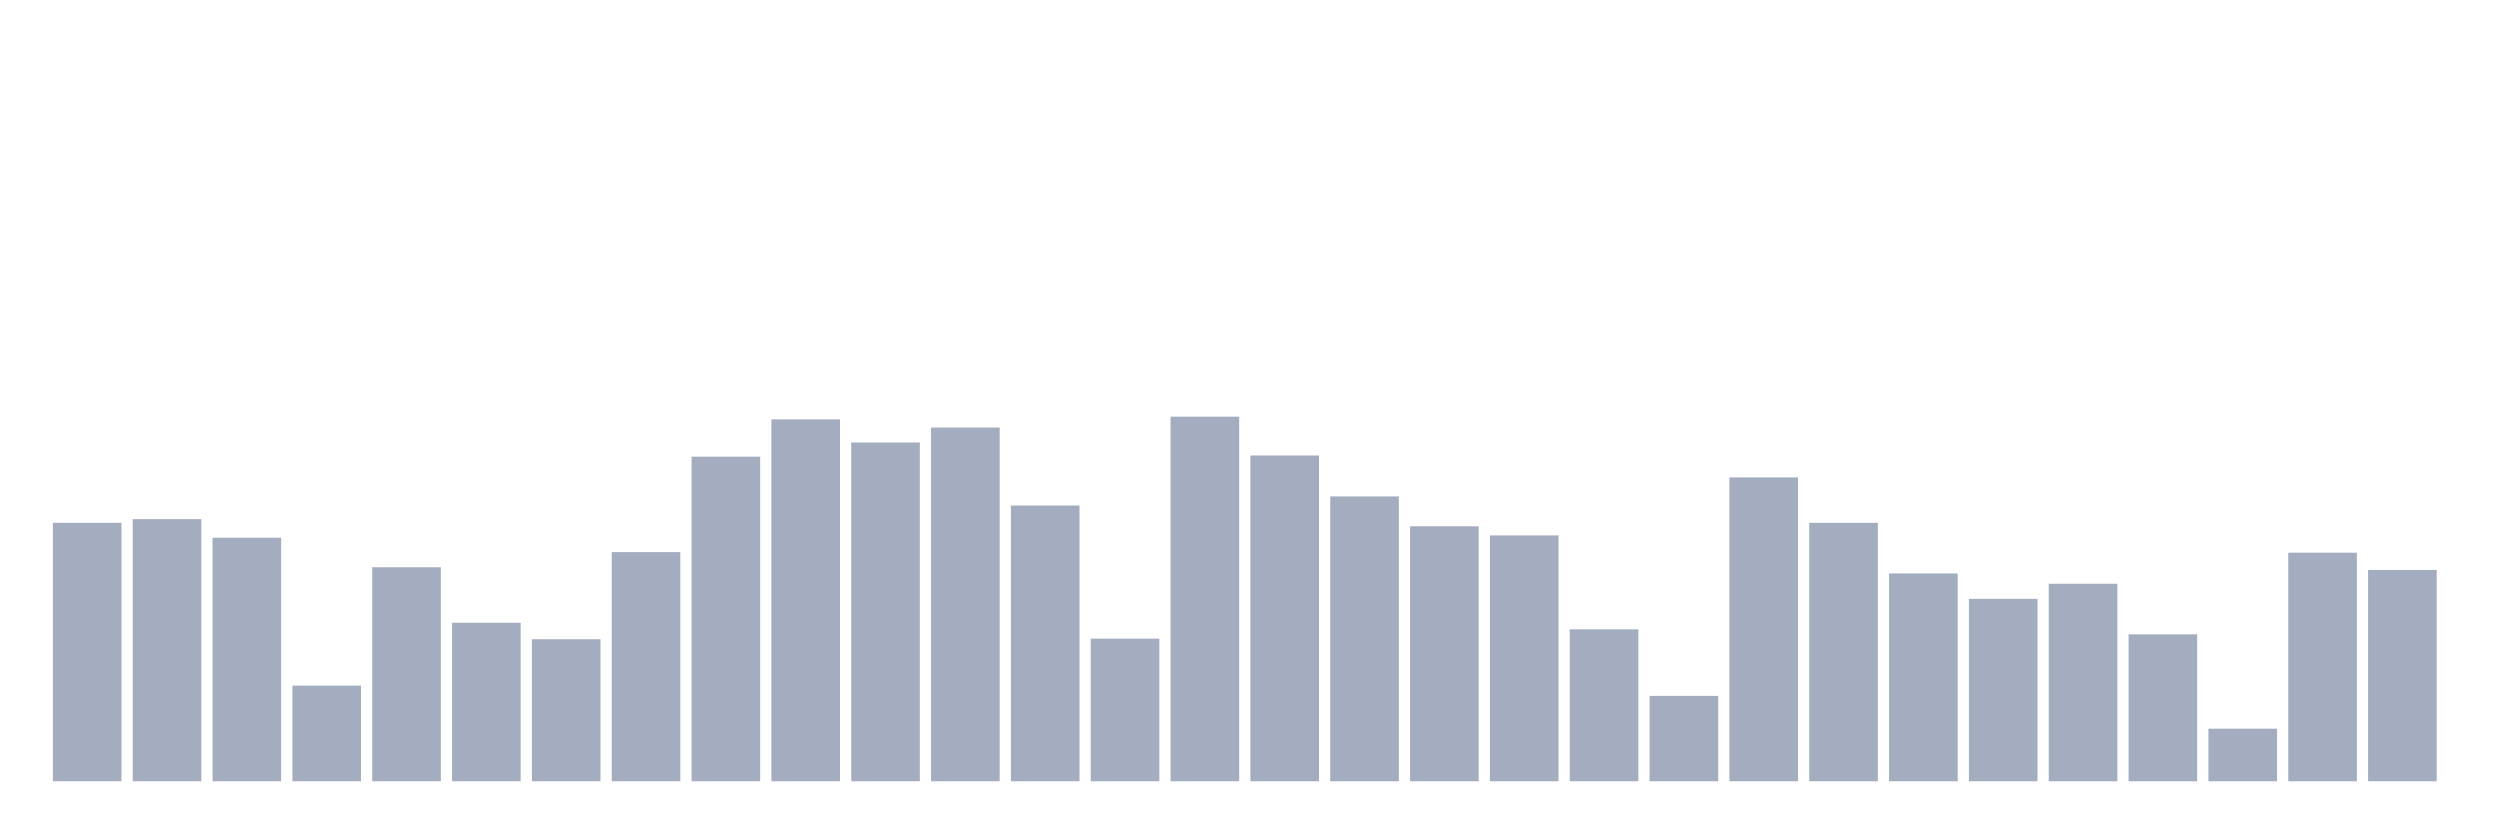
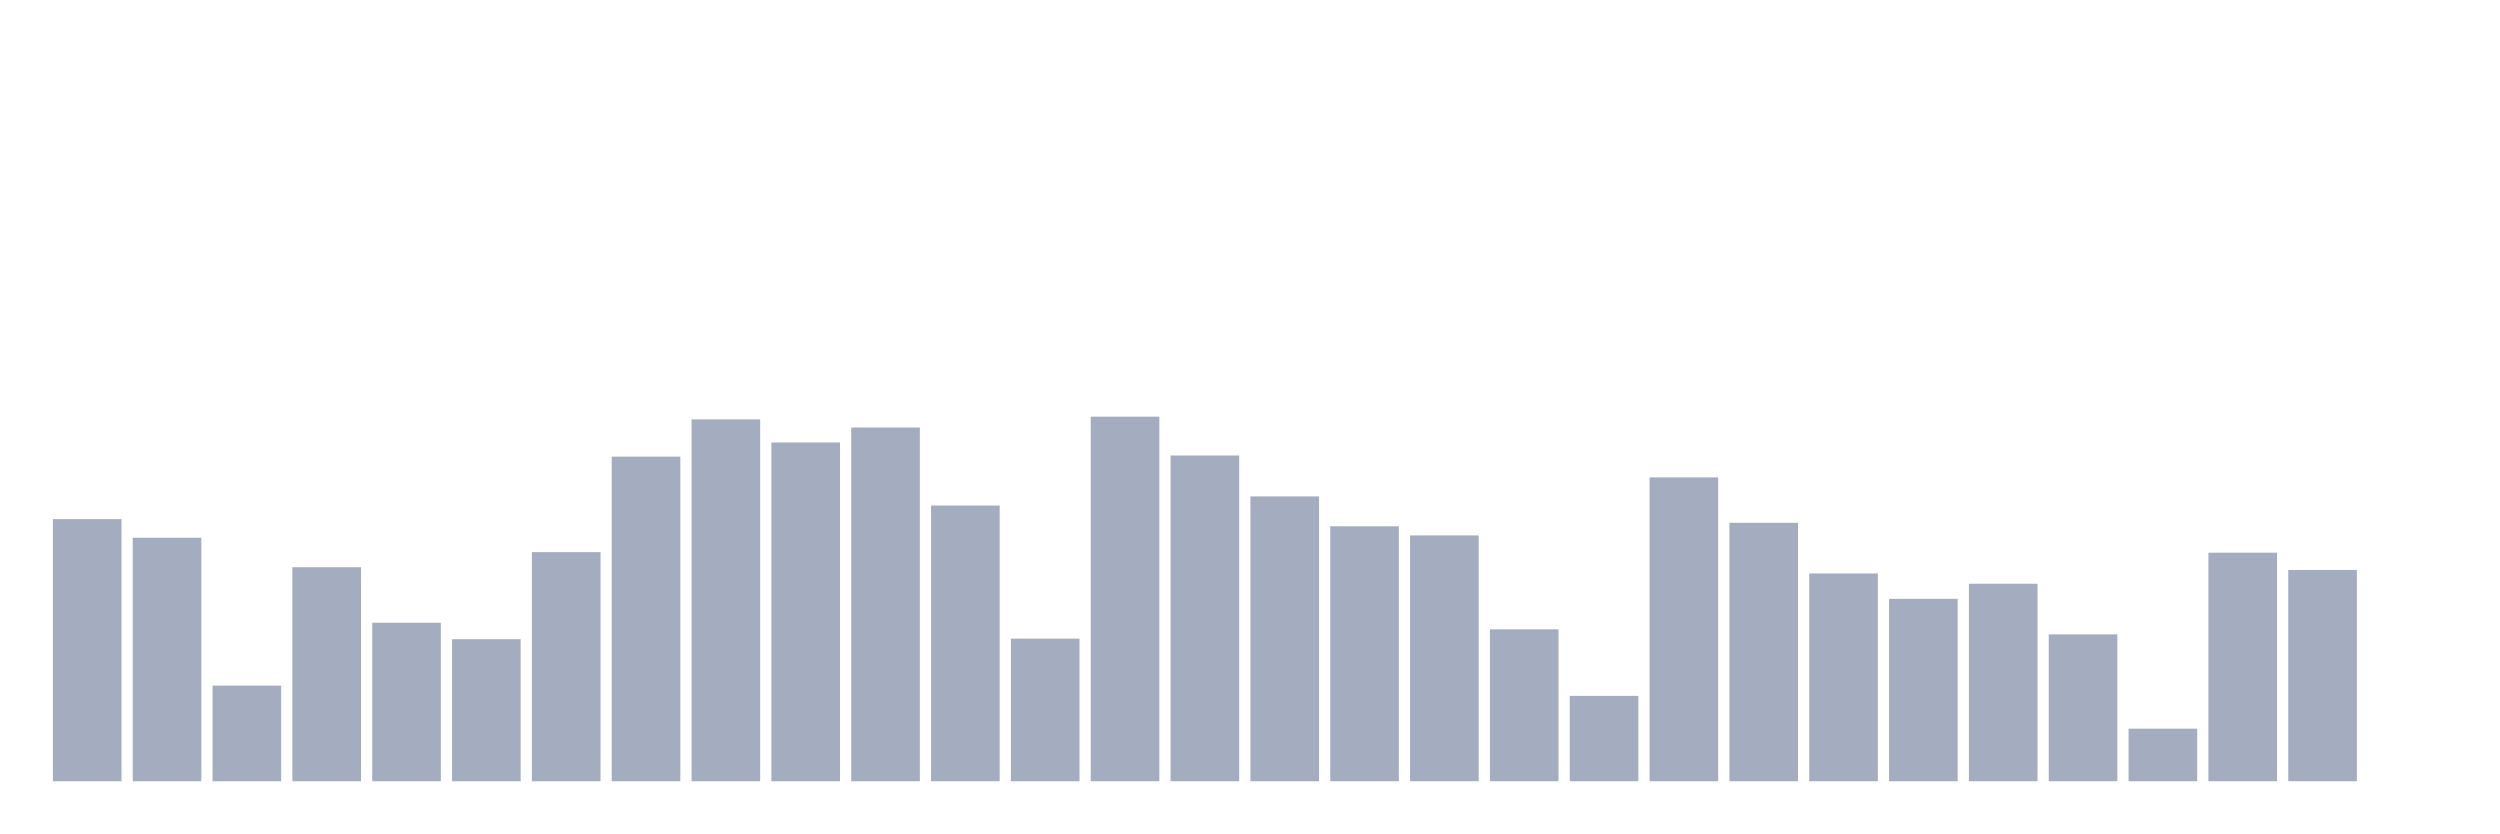
<svg xmlns="http://www.w3.org/2000/svg" viewBox="0 0 480 160">
  <g transform="translate(10,10)">
-     <rect class="bar" x="0.153" width="13.175" y="90.378" height="49.622" fill="rgb(164,173,192)" />
-     <rect class="bar" x="15.482" width="13.175" y="89.67" height="50.33" fill="rgb(164,173,192)" />
-     <rect class="bar" x="30.81" width="13.175" y="93.246" height="46.754" fill="rgb(164,173,192)" />
-     <rect class="bar" x="46.138" width="13.175" y="121.634" height="18.366" fill="rgb(164,173,192)" />
-     <rect class="bar" x="61.466" width="13.175" y="98.909" height="41.091" fill="rgb(164,173,192)" />
-     <rect class="bar" x="76.794" width="13.175" y="109.564" height="30.436" fill="rgb(164,173,192)" />
-     <rect class="bar" x="92.123" width="13.175" y="112.73" height="27.27" fill="rgb(164,173,192)" />
-     <rect class="bar" x="107.451" width="13.175" y="96.003" height="43.997" fill="rgb(164,173,192)" />
-     <rect class="bar" x="122.779" width="13.175" y="77.674" height="62.326" fill="rgb(164,173,192)" />
-     <rect class="bar" x="138.107" width="13.175" y="70.522" height="69.478" fill="rgb(164,173,192)" />
-     <rect class="bar" x="153.436" width="13.175" y="74.955" height="65.045" fill="rgb(164,173,192)" />
-     <rect class="bar" x="168.764" width="13.175" y="72.086" height="67.914" fill="rgb(164,173,192)" />
-     <rect class="bar" x="184.092" width="13.175" y="87.062" height="52.938" fill="rgb(164,173,192)" />
-     <rect class="bar" x="199.42" width="13.175" y="112.618" height="27.382" fill="rgb(164,173,192)" />
-     <rect class="bar" x="214.748" width="13.175" y="70" height="70" fill="rgb(164,173,192)" />
-     <rect class="bar" x="230.077" width="13.175" y="77.451" height="62.549" fill="rgb(164,173,192)" />
-     <rect class="bar" x="245.405" width="13.175" y="85.311" height="54.689" fill="rgb(164,173,192)" />
-     <rect class="bar" x="260.733" width="13.175" y="91.048" height="48.952" fill="rgb(164,173,192)" />
-     <rect class="bar" x="276.061" width="13.175" y="92.799" height="47.201" fill="rgb(164,173,192)" />
-     <rect class="bar" x="291.39" width="13.175" y="110.83" height="29.17" fill="rgb(164,173,192)" />
-     <rect class="bar" x="306.718" width="13.175" y="123.608" height="16.392" fill="rgb(164,173,192)" />
-     <rect class="bar" x="322.046" width="13.175" y="81.66" height="58.34" fill="rgb(164,173,192)" />
-     <rect class="bar" x="337.374" width="13.175" y="90.378" height="49.622" fill="rgb(164,173,192)" />
-     <rect class="bar" x="352.702" width="13.175" y="100.101" height="39.899" fill="rgb(164,173,192)" />
-     <rect class="bar" x="368.031" width="13.175" y="104.981" height="35.019" fill="rgb(164,173,192)" />
-     <rect class="bar" x="383.359" width="13.175" y="102.076" height="37.924" fill="rgb(164,173,192)" />
-     <rect class="bar" x="398.687" width="13.175" y="111.799" height="28.201" fill="rgb(164,173,192)" />
-     <rect class="bar" x="414.015" width="13.175" y="129.904" height="10.096" fill="rgb(164,173,192)" />
-     <rect class="bar" x="429.344" width="13.175" y="96.115" height="43.885" fill="rgb(164,173,192)" />
-     <rect class="bar" x="444.672" width="13.175" y="99.431" height="40.569" fill="rgb(164,173,192)" />
+     <rect class="bar" x="0.153" width="13.175" y="89.67" height="50.33" fill="rgb(164,173,192)" />
+     <rect class="bar" x="15.482" width="13.175" y="93.246" height="46.754" fill="rgb(164,173,192)" />
+     <rect class="bar" x="30.81" width="13.175" y="121.634" height="18.366" fill="rgb(164,173,192)" />
+     <rect class="bar" x="46.138" width="13.175" y="98.909" height="41.091" fill="rgb(164,173,192)" />
+     <rect class="bar" x="61.466" width="13.175" y="109.564" height="30.436" fill="rgb(164,173,192)" />
+     <rect class="bar" x="76.794" width="13.175" y="112.73" height="27.27" fill="rgb(164,173,192)" />
+     <rect class="bar" x="92.123" width="13.175" y="96.003" height="43.997" fill="rgb(164,173,192)" />
+     <rect class="bar" x="107.451" width="13.175" y="77.674" height="62.326" fill="rgb(164,173,192)" />
+     <rect class="bar" x="122.779" width="13.175" y="70.522" height="69.478" fill="rgb(164,173,192)" />
+     <rect class="bar" x="138.107" width="13.175" y="74.955" height="65.045" fill="rgb(164,173,192)" />
+     <rect class="bar" x="153.436" width="13.175" y="72.086" height="67.914" fill="rgb(164,173,192)" />
+     <rect class="bar" x="168.764" width="13.175" y="87.062" height="52.938" fill="rgb(164,173,192)" />
+     <rect class="bar" x="184.092" width="13.175" y="112.618" height="27.382" fill="rgb(164,173,192)" />
+     <rect class="bar" x="199.42" width="13.175" y="70" height="70" fill="rgb(164,173,192)" />
+     <rect class="bar" x="214.748" width="13.175" y="77.451" height="62.549" fill="rgb(164,173,192)" />
+     <rect class="bar" x="230.077" width="13.175" y="85.311" height="54.689" fill="rgb(164,173,192)" />
+     <rect class="bar" x="245.405" width="13.175" y="91.048" height="48.952" fill="rgb(164,173,192)" />
+     <rect class="bar" x="260.733" width="13.175" y="92.799" height="47.201" fill="rgb(164,173,192)" />
+     <rect class="bar" x="276.061" width="13.175" y="110.83" height="29.17" fill="rgb(164,173,192)" />
+     <rect class="bar" x="291.39" width="13.175" y="123.608" height="16.392" fill="rgb(164,173,192)" />
+     <rect class="bar" x="306.718" width="13.175" y="81.66" height="58.34" fill="rgb(164,173,192)" />
+     <rect class="bar" x="322.046" width="13.175" y="90.378" height="49.622" fill="rgb(164,173,192)" />
+     <rect class="bar" x="337.374" width="13.175" y="100.101" height="39.899" fill="rgb(164,173,192)" />
+     <rect class="bar" x="352.702" width="13.175" y="104.981" height="35.019" fill="rgb(164,173,192)" />
+     <rect class="bar" x="368.031" width="13.175" y="102.076" height="37.924" fill="rgb(164,173,192)" />
+     <rect class="bar" x="383.359" width="13.175" y="111.799" height="28.201" fill="rgb(164,173,192)" />
+     <rect class="bar" x="398.687" width="13.175" y="129.904" height="10.096" fill="rgb(164,173,192)" />
+     <rect class="bar" x="414.015" width="13.175" y="96.115" height="43.885" fill="rgb(164,173,192)" />
+     <rect class="bar" x="429.344" width="13.175" y="99.431" height="40.569" fill="rgb(164,173,192)" />
+     <rect class="bar" x="444.672" width="13.175" y="140" height="0" fill="rgb(164,173,192)" />
  </g>
</svg>
